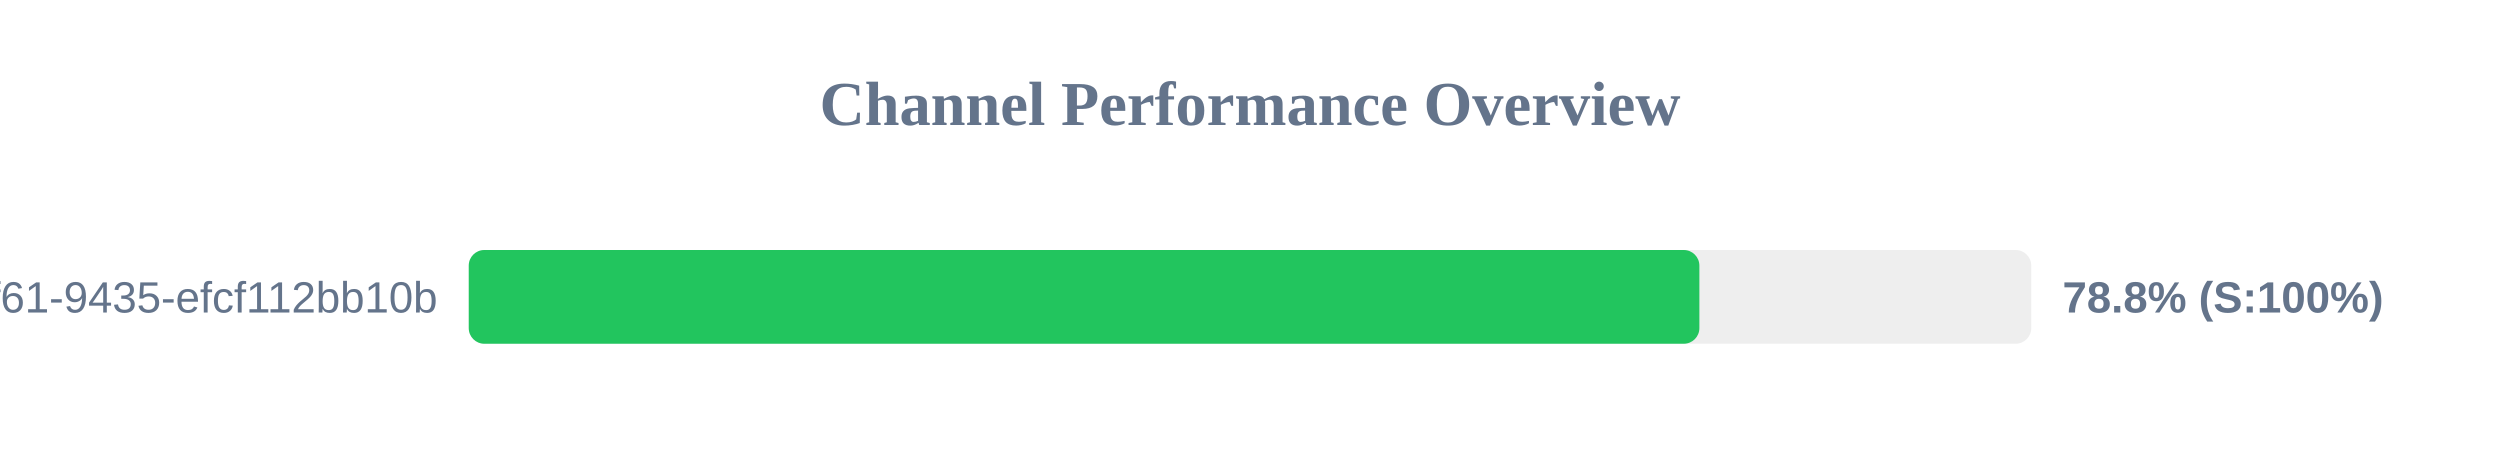
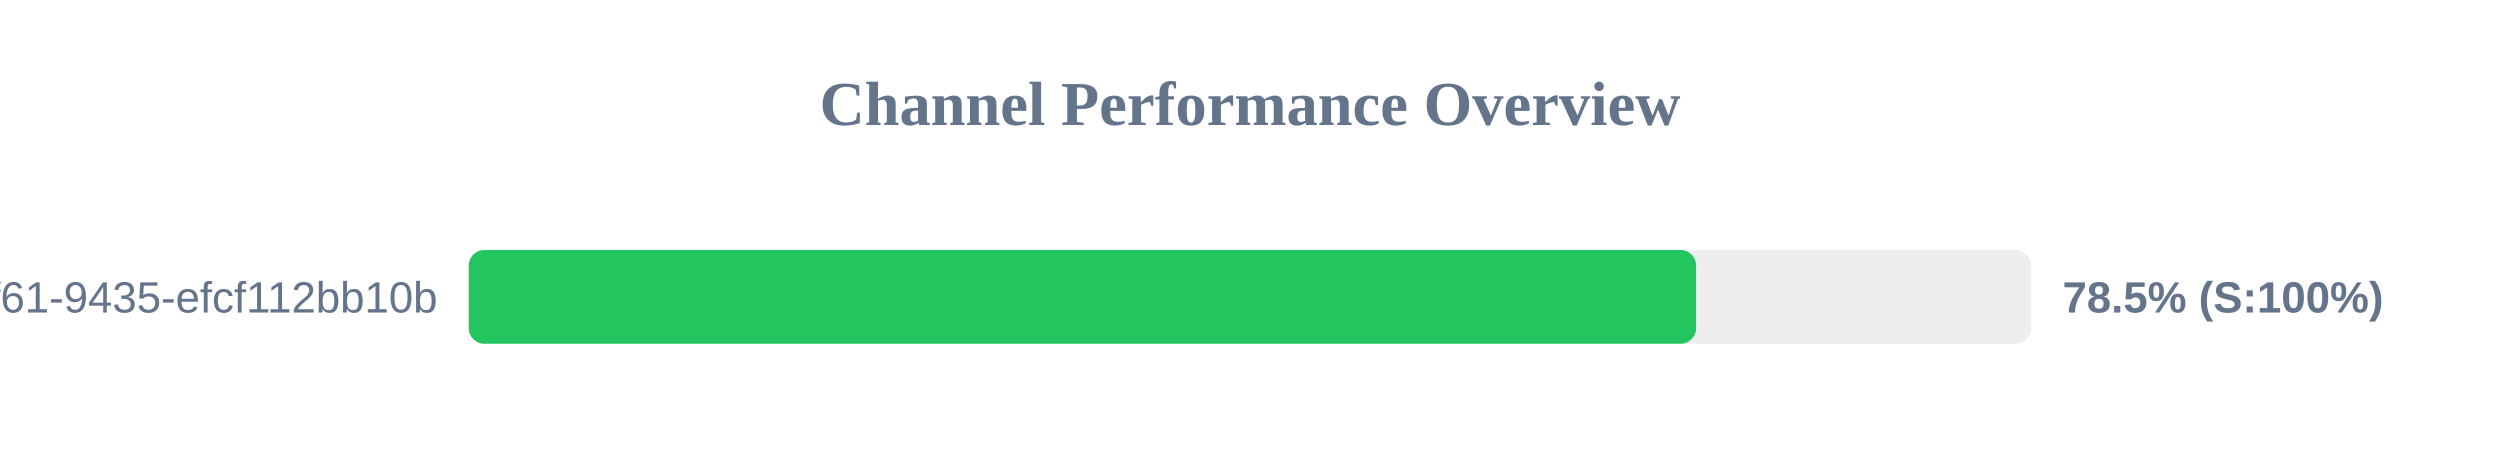
<svg xmlns="http://www.w3.org/2000/svg" width="800" height="150" version="1.1">
  <style>
        .row { font: 14px Arial; fill: #64748b; }
        .score { font: bold 14px Arial; fill: #64748b; }
    </style>
  <text x="400" y="40" text-anchor="middle" font-size="20px" font-weight="bold" fill="#64748b">Channel Performance Overview</text>
  <rect x="150" y="80" width="500" height="30" fill="#eee" rx="5" />
-   <rect x="150" y="80" width="393.8" height="30" fill="#22c55e" rx="5" />
+   <rect x="150" y="80" width="392.75" height="30" fill="#22c55e" rx="5" />
  <text x="140" y="100" text-anchor="end" class="row">?uuid=07c122ad-50b2-4f61-9435-efcf112bb10b</text>
-   <text x="660" y="100" text-anchor="start" class="score">78.8% (S:100%)</text>
+   <text x="660" y="100" text-anchor="start" class="score">78.5% (S:100%)</text>
</svg>
